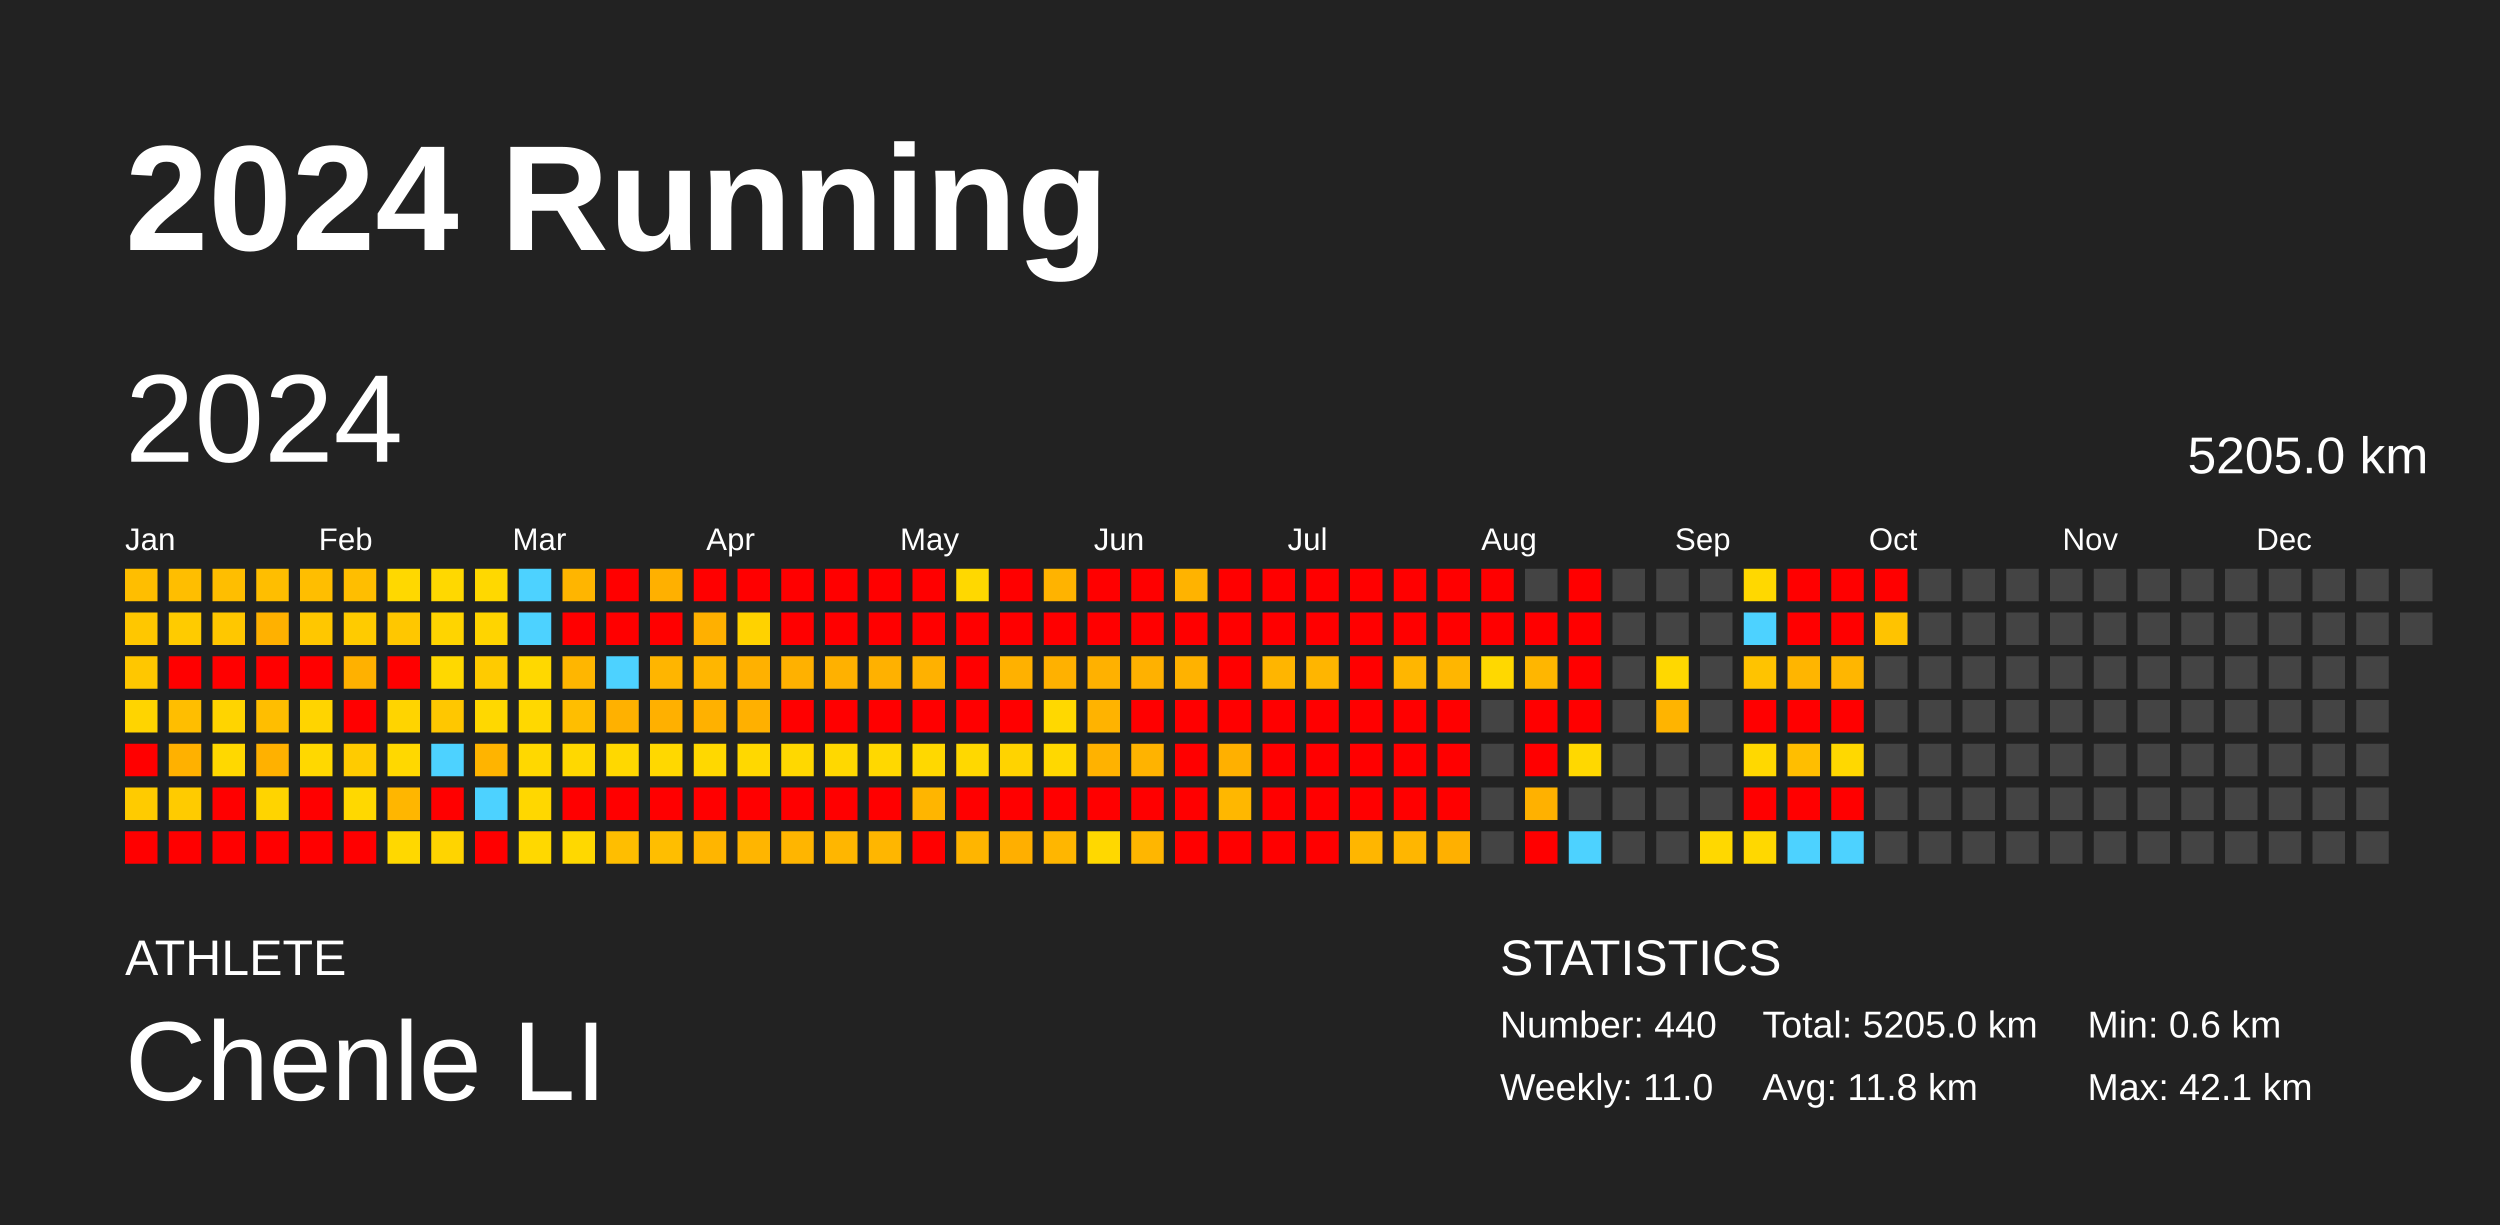
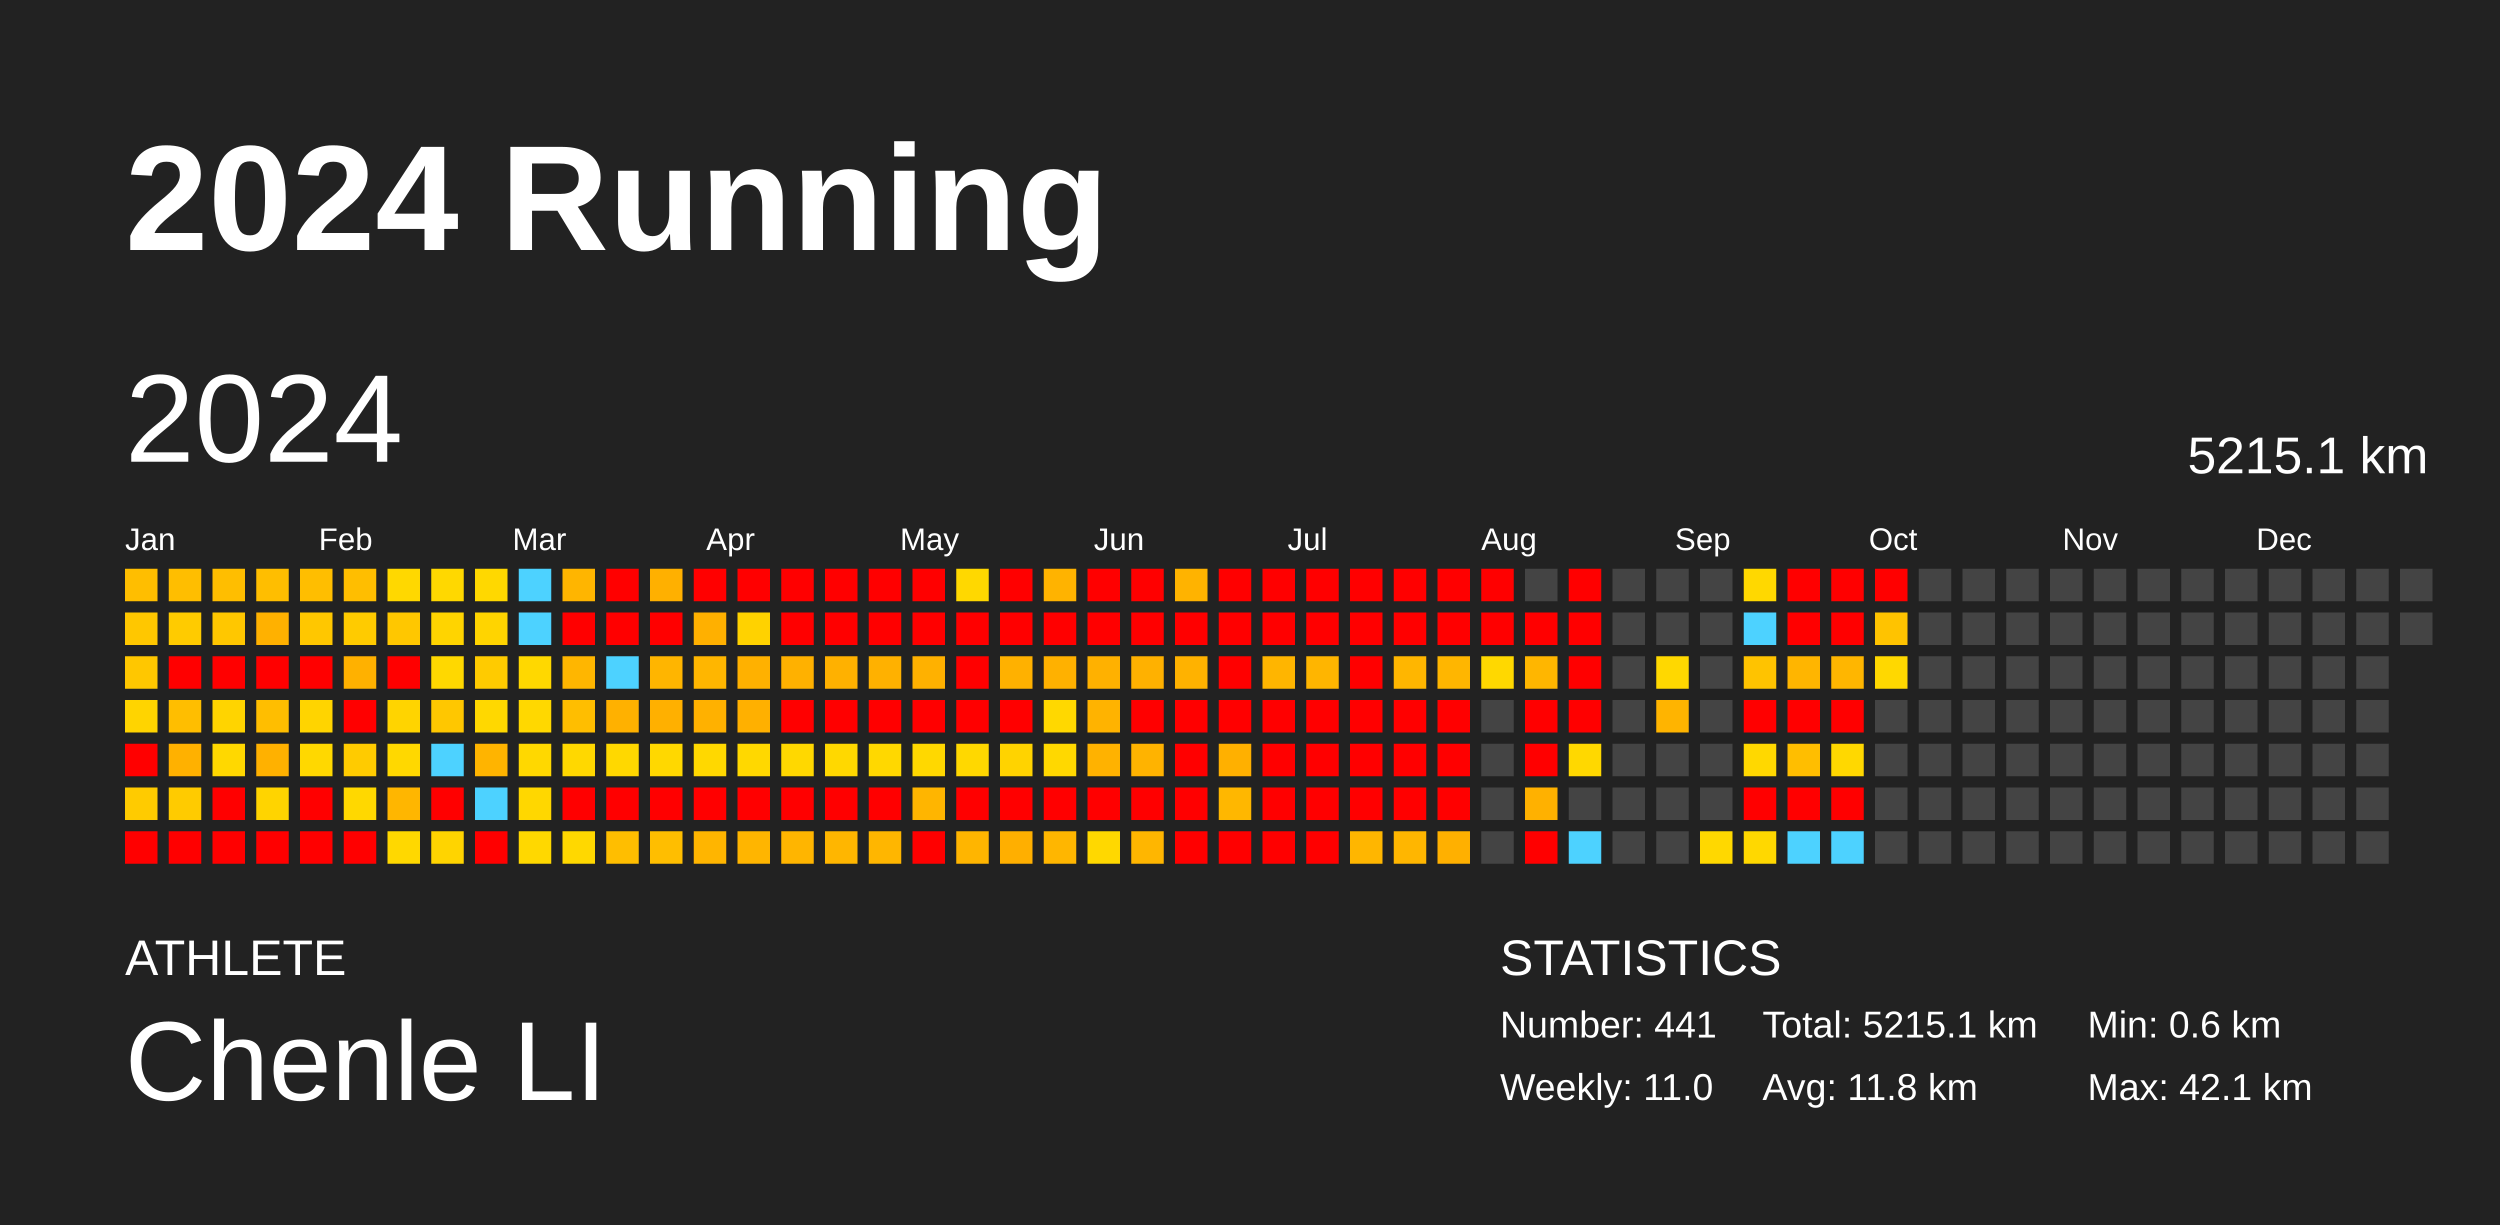
<svg xmlns="http://www.w3.org/2000/svg" baseProfile="full" height="98mm" version="1.1" viewBox="0,0,200,98" width="200mm">
  <defs />
  <rect fill="#222222" height="98" width="200" x="0" y="0" />
  <text fill="#FFFFFF" style="font-size:12px; font-family:Arial; font-weight:bold;" x="10" y="20">2024 Running</text>
  <text fill="#FFFFFF" style="font-size:4px; font-family:Arial" x="10" y="78">ATHLETE</text>
  <text fill="#FFFFFF" style="font-size:9px; font-family:Arial" x="10" y="88">Chenle LI</text>
  <text fill="#FFFFFF" style="font-size:4px; font-family:Arial" x="120" y="78">STATISTICS</text>
-   <text fill="#FFFFFF" style="font-size:3px; font-family:Arial" x="120" y="83">Number: 440</text>
+   <text fill="#FFFFFF" style="font-size:3px; font-family:Arial" x="120" y="83">Number: 441</text>
  <text fill="#FFFFFF" style="font-size:3px; font-family:Arial" x="120" y="88">Weekly: 11.0</text>
-   <text fill="#FFFFFF" style="font-size:3px; font-family:Arial" x="141" y="83">Total: 5205.0 km</text>
+   <text fill="#FFFFFF" style="font-size:3px; font-family:Arial" x="141" y="83">Total: 5215.1 km</text>
  <text fill="#FFFFFF" style="font-size:3px; font-family:Arial" x="141" y="88">Avg: 11.8 km</text>
  <text fill="#FFFFFF" style="font-size:3px; font-family:Arial" x="167" y="83">Min: 0.6 km</text>
  <text fill="#FFFFFF" style="font-size:3px; font-family:Arial" x="167" y="88">Max: 42.1 km</text>
  <text dominant-baseline="hanging" fill="#FFFFFF" style="font-size:10.0px; font-family:Arial;" x="10" y="30">2024</text>
-   <text dominant-baseline="hanging" fill="#FFFFFF" style="font-size:4.125px; font-family:Arial;" x="175" y="35">5205.0 km</text>
+   <text dominant-baseline="hanging" fill="#FFFFFF" style="font-size:4.125px; font-family:Arial;" x="175" y="35">5215.1 km</text>
  <text fill="#FFFFFF" style="font-size:2.5px; font-family:Arial" x="10.0" y="44">Jan</text>
  <text fill="#FFFFFF" style="font-size:2.5px; font-family:Arial" x="25.5" y="44">Feb</text>
  <text fill="#FFFFFF" style="font-size:2.5px; font-family:Arial" x="41.0" y="44">Mar</text>
  <text fill="#FFFFFF" style="font-size:2.5px; font-family:Arial" x="56.5" y="44">Apr</text>
  <text fill="#FFFFFF" style="font-size:2.5px; font-family:Arial" x="72.0" y="44">May</text>
  <text fill="#FFFFFF" style="font-size:2.5px; font-family:Arial" x="87.5" y="44">Jun</text>
  <text fill="#FFFFFF" style="font-size:2.5px; font-family:Arial" x="103.0" y="44">Jul</text>
  <text fill="#FFFFFF" style="font-size:2.5px; font-family:Arial" x="118.5" y="44">Aug</text>
  <text fill="#FFFFFF" style="font-size:2.5px; font-family:Arial" x="134.0" y="44">Sep</text>
  <text fill="#FFFFFF" style="font-size:2.5px; font-family:Arial" x="149.5" y="44">Oct</text>
  <text fill="#FFFFFF" style="font-size:2.5px; font-family:Arial" x="165.0" y="44">Nov</text>
  <text fill="#FFFFFF" style="font-size:2.5px; font-family:Arial" x="180.5" y="44">Dec</text>
  <rect fill="#ffbe00" height="2.6" width="2.6" x="10.0" y="45.5" />
  <rect fill="#ffc700" height="2.6" width="2.6" x="10.0" y="49.0" />
  <rect fill="#ffc700" height="2.6" width="2.6" x="10.0" y="52.5" />
  <rect fill="#ffd400" height="2.6" width="2.6" x="10.0" y="56.0" />
  <rect fill="red" height="2.6" width="2.6" x="10.0" y="59.5" />
  <rect fill="#ffcb00" height="2.6" width="2.6" x="10.0" y="63.0" />
  <rect fill="red" height="2.6" width="2.6" x="10.0" y="66.5" />
  <rect fill="#ffbe00" height="2.6" width="2.6" x="13.5" y="45.5" />
  <rect fill="#ffcb00" height="2.6" width="2.6" x="13.5" y="49.0" />
  <rect fill="red" height="2.6" width="2.6" x="13.5" y="52.5" />
  <rect fill="#ffbe00" height="2.6" width="2.6" x="13.5" y="56.0" />
  <rect fill="#ffb100" height="2.6" width="2.6" x="13.5" y="59.5" />
  <rect fill="#ffcb00" height="2.6" width="2.6" x="13.5" y="63.0" />
  <rect fill="red" height="2.6" width="2.6" x="13.5" y="66.5" />
  <rect fill="#ffbe00" height="2.6" width="2.6" x="17.0" y="45.5" />
  <rect fill="#ffc700" height="2.6" width="2.6" x="17.0" y="49.0" />
  <rect fill="red" height="2.6" width="2.6" x="17.0" y="52.5" />
  <rect fill="#ffd400" height="2.6" width="2.6" x="17.0" y="56.0" />
  <rect fill="#ffd800" height="2.6" width="2.6" x="17.0" y="59.5" />
  <rect fill="red" height="2.6" width="2.6" x="17.0" y="63.0" />
  <rect fill="red" height="2.6" width="2.6" x="17.0" y="66.5" />
  <rect fill="#ffbe00" height="2.6" width="2.6" x="20.5" y="45.5" />
  <rect fill="#ffb100" height="2.6" width="2.6" x="20.5" y="49.0" />
  <rect fill="red" height="2.6" width="2.6" x="20.5" y="52.5" />
  <rect fill="#ffbe00" height="2.6" width="2.6" x="20.5" y="56.0" />
  <rect fill="#ffb100" height="2.6" width="2.6" x="20.5" y="59.5" />
  <rect fill="#ffd400" height="2.6" width="2.6" x="20.5" y="63.0" />
  <rect fill="red" height="2.6" width="2.6" x="20.5" y="66.5" />
  <rect fill="#ffbe00" height="2.6" width="2.6" x="24.0" y="45.5" />
  <rect fill="#ffc700" height="2.6" width="2.6" x="24.0" y="49.0" />
  <rect fill="red" height="2.6" width="2.6" x="24.0" y="52.5" />
  <rect fill="#ffd400" height="2.6" width="2.6" x="24.0" y="56.0" />
  <rect fill="#ffd800" height="2.6" width="2.6" x="24.0" y="59.5" />
  <rect fill="red" height="2.6" width="2.6" x="24.0" y="63.0" />
  <rect fill="red" height="2.6" width="2.6" x="24.0" y="66.5" />
  <rect fill="#ffbe00" height="2.6" width="2.6" x="27.5" y="45.5" />
  <rect fill="#ffcb00" height="2.6" width="2.6" x="27.5" y="49.0" />
  <rect fill="#ffb100" height="2.6" width="2.6" x="27.5" y="52.5" />
  <rect fill="red" height="2.6" width="2.6" x="27.5" y="56.0" />
  <rect fill="#ffcb00" height="2.6" width="2.6" x="27.5" y="59.5" />
  <rect fill="#ffd800" height="2.6" width="2.6" x="27.5" y="63.0" />
  <rect fill="red" height="2.6" width="2.6" x="27.5" y="66.5" />
  <rect fill="#ffd800" height="2.6" width="2.6" x="31.0" y="45.5" />
  <rect fill="#ffc700" height="2.6" width="2.6" x="31.0" y="49.0" />
  <rect fill="red" height="2.6" width="2.6" x="31.0" y="52.5" />
  <rect fill="#ffd400" height="2.6" width="2.6" x="31.0" y="56.0" />
  <rect fill="#ffd800" height="2.6" width="2.6" x="31.0" y="59.5" />
  <rect fill="#ffb600" height="2.6" width="2.6" x="31.0" y="63.0" />
  <rect fill="#ffd800" height="2.6" width="2.6" x="31.0" y="66.5" />
  <rect fill="#ffd800" height="2.6" width="2.6" x="34.5" y="45.5" />
  <rect fill="#ffd400" height="2.6" width="2.6" x="34.5" y="49.0" />
  <rect fill="#ffd800" height="2.6" width="2.6" x="34.5" y="52.5" />
  <rect fill="#ffc700" height="2.6" width="2.6" x="34.5" y="56.0" />
  <rect fill="#4dd2ff" height="2.6" width="2.6" x="34.5" y="59.5" />
  <rect fill="red" height="2.6" width="2.6" x="34.5" y="63.0" />
  <rect fill="#ffd400" height="2.6" width="2.6" x="34.5" y="66.5" />
  <rect fill="#ffd800" height="2.6" width="2.6" x="38.0" y="45.5" />
  <rect fill="#ffd400" height="2.6" width="2.6" x="38.0" y="49.0" />
  <rect fill="#ffcb00" height="2.6" width="2.6" x="38.0" y="52.5" />
  <rect fill="#ffd800" height="2.6" width="2.6" x="38.0" y="56.0" />
  <rect fill="#ffb400" height="2.6" width="2.6" x="38.0" y="59.5" />
  <rect fill="#4dd2ff" height="2.6" width="2.6" x="38.0" y="63.0" />
  <rect fill="red" height="2.6" width="2.6" x="38.0" y="66.5" />
  <rect fill="#4dd2ff" height="2.6" width="2.6" x="41.5" y="45.5" />
  <rect fill="#4dd2ff" height="2.6" width="2.6" x="41.5" y="49.0" />
  <rect fill="#ffd800" height="2.6" width="2.6" x="41.5" y="52.5" />
  <rect fill="#ffd800" height="2.6" width="2.6" x="41.5" y="56.0" />
  <rect fill="#ffd800" height="2.6" width="2.6" x="41.5" y="59.5" />
  <rect fill="#ffd700" height="2.6" width="2.6" x="41.5" y="63.0" />
  <rect fill="#ffd800" height="2.6" width="2.6" x="41.5" y="66.5" />
  <rect fill="#ffb500" height="2.6" width="2.6" x="45.0" y="45.5" />
  <rect fill="red" height="2.6" width="2.6" x="45.0" y="49.0" />
  <rect fill="#ffb600" height="2.6" width="2.6" x="45.0" y="52.5" />
  <rect fill="#ffbe00" height="2.6" width="2.6" x="45.0" y="56.0" />
  <rect fill="#ffd800" height="2.6" width="2.6" x="45.0" y="59.5" />
  <rect fill="red" height="2.6" width="2.6" x="45.0" y="63.0" />
  <rect fill="#ffd800" height="2.6" width="2.6" x="45.0" y="66.5" />
  <rect fill="red" height="2.6" width="2.6" x="48.5" y="45.5" />
  <rect fill="red" height="2.6" width="2.6" x="48.5" y="49.0" />
  <rect fill="#4dd2ff" height="2.6" width="2.6" x="48.5" y="52.5" />
  <rect fill="#ffb100" height="2.6" width="2.6" x="48.5" y="56.0" />
  <rect fill="#ffd800" height="2.6" width="2.6" x="48.5" y="59.5" />
  <rect fill="red" height="2.6" width="2.6" x="48.5" y="63.0" />
  <rect fill="#ffbe00" height="2.6" width="2.6" x="48.5" y="66.5" />
  <rect fill="#ffb000" height="2.6" width="2.6" x="52.0" y="45.5" />
  <rect fill="red" height="2.6" width="2.6" x="52.0" y="49.0" />
  <rect fill="#ffb500" height="2.6" width="2.6" x="52.0" y="52.5" />
  <rect fill="#ffb000" height="2.6" width="2.6" x="52.0" y="56.0" />
  <rect fill="#ffd800" height="2.6" width="2.6" x="52.0" y="59.5" />
  <rect fill="red" height="2.6" width="2.6" x="52.0" y="63.0" />
  <rect fill="#ffbe00" height="2.6" width="2.6" x="52.0" y="66.5" />
  <rect fill="red" height="2.6" width="2.6" x="55.5" y="45.5" />
  <rect fill="#ffb000" height="2.6" width="2.6" x="55.5" y="49.0" />
  <rect fill="#ffb600" height="2.6" width="2.6" x="55.5" y="52.5" />
  <rect fill="#ffb100" height="2.6" width="2.6" x="55.5" y="56.0" />
  <rect fill="#ffd800" height="2.6" width="2.6" x="55.5" y="59.5" />
  <rect fill="red" height="2.6" width="2.6" x="55.5" y="63.0" />
  <rect fill="#ffb500" height="2.6" width="2.6" x="55.5" y="66.5" />
  <rect fill="red" height="2.6" width="2.6" x="59.0" y="45.5" />
  <rect fill="#ffd200" height="2.6" width="2.6" x="59.0" y="49.0" />
  <rect fill="#ffb100" height="2.6" width="2.6" x="59.0" y="52.5" />
  <rect fill="#ffb000" height="2.6" width="2.6" x="59.0" y="56.0" />
  <rect fill="#ffd800" height="2.6" width="2.6" x="59.0" y="59.5" />
  <rect fill="red" height="2.6" width="2.6" x="59.0" y="63.0" />
  <rect fill="#ffb500" height="2.6" width="2.6" x="59.0" y="66.5" />
  <rect fill="red" height="2.6" width="2.6" x="62.5" y="45.5" />
  <rect fill="red" height="2.6" width="2.6" x="62.5" y="49.0" />
  <rect fill="#ffb100" height="2.6" width="2.6" x="62.5" y="52.5" />
  <rect fill="red" height="2.6" width="2.6" x="62.5" y="56.0" />
  <rect fill="#ffd800" height="2.6" width="2.6" x="62.5" y="59.5" />
  <rect fill="red" height="2.6" width="2.6" x="62.5" y="63.0" />
  <rect fill="#ffb500" height="2.6" width="2.6" x="62.5" y="66.5" />
  <rect fill="red" height="2.6" width="2.6" x="66.0" y="45.5" />
  <rect fill="red" height="2.6" width="2.6" x="66.0" y="49.0" />
  <rect fill="#ffb100" height="2.6" width="2.6" x="66.0" y="52.5" />
  <rect fill="red" height="2.6" width="2.6" x="66.0" y="56.0" />
  <rect fill="#ffd800" height="2.6" width="2.6" x="66.0" y="59.5" />
  <rect fill="red" height="2.6" width="2.6" x="66.0" y="63.0" />
  <rect fill="#ffb600" height="2.6" width="2.6" x="66.0" y="66.5" />
  <rect fill="red" height="2.6" width="2.6" x="69.5" y="45.5" />
  <rect fill="red" height="2.6" width="2.6" x="69.5" y="49.0" />
  <rect fill="#ffb100" height="2.6" width="2.6" x="69.5" y="52.5" />
  <rect fill="red" height="2.6" width="2.6" x="69.5" y="56.0" />
  <rect fill="#ffd800" height="2.6" width="2.6" x="69.5" y="59.5" />
  <rect fill="red" height="2.6" width="2.6" x="69.5" y="63.0" />
  <rect fill="#ffb600" height="2.6" width="2.6" x="69.5" y="66.5" />
  <rect fill="red" height="2.6" width="2.6" x="73.0" y="45.5" />
  <rect fill="red" height="2.6" width="2.6" x="73.0" y="49.0" />
  <rect fill="#ffb100" height="2.6" width="2.6" x="73.0" y="52.5" />
  <rect fill="red" height="2.6" width="2.6" x="73.0" y="56.0" />
  <rect fill="#ffd800" height="2.6" width="2.6" x="73.0" y="59.5" />
  <rect fill="#ffb500" height="2.6" width="2.6" x="73.0" y="63.0" />
  <rect fill="red" height="2.6" width="2.6" x="73.0" y="66.5" />
  <rect fill="#ffd800" height="2.6" width="2.6" x="76.5" y="45.5" />
  <rect fill="red" height="2.6" width="2.6" x="76.5" y="49.0" />
  <rect fill="red" height="2.6" width="2.6" x="76.5" y="52.5" />
  <rect fill="red" height="2.6" width="2.6" x="76.5" y="56.0" />
  <rect fill="#ffd800" height="2.6" width="2.6" x="76.5" y="59.5" />
  <rect fill="red" height="2.6" width="2.6" x="76.5" y="63.0" />
  <rect fill="#ffb500" height="2.6" width="2.6" x="76.5" y="66.5" />
  <rect fill="red" height="2.6" width="2.6" x="80.0" y="45.5" />
  <rect fill="red" height="2.6" width="2.6" x="80.0" y="49.0" />
  <rect fill="#ffb100" height="2.6" width="2.6" x="80.0" y="52.5" />
  <rect fill="red" height="2.6" width="2.6" x="80.0" y="56.0" />
  <rect fill="#ffd300" height="2.6" width="2.6" x="80.0" y="59.5" />
  <rect fill="red" height="2.6" width="2.6" x="80.0" y="63.0" />
  <rect fill="#ffaf00" height="2.6" width="2.6" x="80.0" y="66.5" />
  <rect fill="#ffb300" height="2.6" width="2.6" x="83.5" y="45.5" />
  <rect fill="red" height="2.6" width="2.6" x="83.5" y="49.0" />
  <rect fill="#ffb100" height="2.6" width="2.6" x="83.5" y="52.5" />
  <rect fill="#ffd800" height="2.6" width="2.6" x="83.5" y="56.0" />
  <rect fill="#ffd800" height="2.6" width="2.6" x="83.5" y="59.5" />
  <rect fill="red" height="2.6" width="2.6" x="83.5" y="63.0" />
  <rect fill="#ffb600" height="2.6" width="2.6" x="83.5" y="66.5" />
  <rect fill="red" height="2.6" width="2.6" x="87.0" y="45.5" />
  <rect fill="red" height="2.6" width="2.6" x="87.0" y="49.0" />
  <rect fill="#ffb100" height="2.6" width="2.6" x="87.0" y="52.5" />
  <rect fill="#ffb300" height="2.6" width="2.6" x="87.0" y="56.0" />
  <rect fill="#ffb200" height="2.6" width="2.6" x="87.0" y="59.5" />
  <rect fill="red" height="2.6" width="2.6" x="87.0" y="63.0" />
  <rect fill="#ffd800" height="2.6" width="2.6" x="87.0" y="66.5" />
  <rect fill="red" height="2.6" width="2.6" x="90.5" y="45.5" />
  <rect fill="red" height="2.6" width="2.6" x="90.5" y="49.0" />
  <rect fill="#ffb100" height="2.6" width="2.6" x="90.5" y="52.5" />
  <rect fill="red" height="2.6" width="2.6" x="90.5" y="56.0" />
  <rect fill="#ffb300" height="2.6" width="2.6" x="90.5" y="59.5" />
  <rect fill="red" height="2.6" width="2.6" x="90.5" y="63.0" />
  <rect fill="#ffb600" height="2.6" width="2.6" x="90.5" y="66.5" />
  <rect fill="#ffb300" height="2.6" width="2.6" x="94.0" y="45.5" />
  <rect fill="red" height="2.6" width="2.6" x="94.0" y="49.0" />
  <rect fill="#ffb200" height="2.6" width="2.6" x="94.0" y="52.5" />
  <rect fill="red" height="2.6" width="2.6" x="94.0" y="56.0" />
  <rect fill="red" height="2.6" width="2.6" x="94.0" y="59.5" />
  <rect fill="red" height="2.6" width="2.6" x="94.0" y="63.0" />
  <rect fill="red" height="2.6" width="2.6" x="94.0" y="66.5" />
  <rect fill="red" height="2.6" width="2.6" x="97.5" y="45.5" />
  <rect fill="red" height="2.6" width="2.6" x="97.5" y="49.0" />
  <rect fill="red" height="2.6" width="2.6" x="97.5" y="52.5" />
  <rect fill="red" height="2.6" width="2.6" x="97.5" y="56.0" />
  <rect fill="#ffb000" height="2.6" width="2.6" x="97.5" y="59.5" />
  <rect fill="#ffb700" height="2.6" width="2.6" x="97.5" y="63.0" />
  <rect fill="red" height="2.6" width="2.6" x="97.5" y="66.5" />
  <rect fill="red" height="2.6" width="2.6" x="101.0" y="45.5" />
  <rect fill="red" height="2.6" width="2.6" x="101.0" y="49.0" />
  <rect fill="#ffb500" height="2.6" width="2.6" x="101.0" y="52.5" />
  <rect fill="red" height="2.6" width="2.6" x="101.0" y="56.0" />
  <rect fill="red" height="2.6" width="2.6" x="101.0" y="59.5" />
  <rect fill="red" height="2.6" width="2.6" x="101.0" y="63.0" />
  <rect fill="red" height="2.6" width="2.6" x="101.0" y="66.5" />
  <rect fill="red" height="2.6" width="2.6" x="104.5" y="45.5" />
  <rect fill="red" height="2.6" width="2.6" x="104.5" y="49.0" />
  <rect fill="#ffb500" height="2.6" width="2.6" x="104.5" y="52.5" />
  <rect fill="red" height="2.6" width="2.6" x="104.5" y="56.0" />
  <rect fill="red" height="2.6" width="2.6" x="104.5" y="59.5" />
  <rect fill="red" height="2.6" width="2.6" x="104.5" y="63.0" />
  <rect fill="red" height="2.6" width="2.6" x="104.5" y="66.5" />
  <rect fill="red" height="2.6" width="2.6" x="108.0" y="45.5" />
  <rect fill="red" height="2.6" width="2.6" x="108.0" y="49.0" />
  <rect fill="red" height="2.6" width="2.6" x="108.0" y="52.5" />
  <rect fill="red" height="2.6" width="2.6" x="108.0" y="56.0" />
  <rect fill="red" height="2.6" width="2.6" x="108.0" y="59.5" />
  <rect fill="red" height="2.6" width="2.6" x="108.0" y="63.0" />
  <rect fill="#ffb600" height="2.6" width="2.6" x="108.0" y="66.5" />
  <rect fill="red" height="2.6" width="2.6" x="111.5" y="45.5" />
  <rect fill="red" height="2.6" width="2.6" x="111.5" y="49.0" />
  <rect fill="#ffb600" height="2.6" width="2.6" x="111.5" y="52.5" />
  <rect fill="red" height="2.6" width="2.6" x="111.5" y="56.0" />
  <rect fill="red" height="2.6" width="2.6" x="111.5" y="59.5" />
  <rect fill="red" height="2.6" width="2.6" x="111.5" y="63.0" />
  <rect fill="#ffb600" height="2.6" width="2.6" x="111.5" y="66.5" />
  <rect fill="red" height="2.6" width="2.6" x="115.0" y="45.5" />
  <rect fill="red" height="2.6" width="2.6" x="115.0" y="49.0" />
  <rect fill="#ffb600" height="2.6" width="2.6" x="115.0" y="52.5" />
  <rect fill="red" height="2.6" width="2.6" x="115.0" y="56.0" />
  <rect fill="red" height="2.6" width="2.6" x="115.0" y="59.5" />
  <rect fill="red" height="2.6" width="2.6" x="115.0" y="63.0" />
  <rect fill="#ffb000" height="2.6" width="2.6" x="115.0" y="66.5" />
  <rect fill="red" height="2.6" width="2.6" x="118.5" y="45.5" />
  <rect fill="red" height="2.6" width="2.6" x="118.5" y="49.0" />
  <rect fill="#ffd800" height="2.6" width="2.6" x="118.5" y="52.5" />
  <rect fill="#444444" height="2.6" width="2.6" x="118.5" y="56.0" />
  <rect fill="#444444" height="2.6" width="2.6" x="118.5" y="59.5" />
  <rect fill="#444444" height="2.6" width="2.6" x="118.5" y="63.0" />
  <rect fill="#444444" height="2.6" width="2.6" x="118.5" y="66.5" />
  <rect fill="#444444" height="2.6" width="2.6" x="122.0" y="45.5" />
  <rect fill="red" height="2.6" width="2.6" x="122.0" y="49.0" />
  <rect fill="#ffb600" height="2.6" width="2.6" x="122.0" y="52.5" />
  <rect fill="red" height="2.6" width="2.6" x="122.0" y="56.0" />
  <rect fill="red" height="2.6" width="2.6" x="122.0" y="59.5" />
  <rect fill="#ffb100" height="2.6" width="2.6" x="122.0" y="63.0" />
  <rect fill="red" height="2.6" width="2.6" x="122.0" y="66.5" />
  <rect fill="red" height="2.6" width="2.6" x="125.5" y="45.5" />
  <rect fill="red" height="2.6" width="2.6" x="125.5" y="49.0" />
  <rect fill="red" height="2.6" width="2.6" x="125.5" y="52.5" />
  <rect fill="red" height="2.6" width="2.6" x="125.5" y="56.0" />
  <rect fill="#ffd800" height="2.6" width="2.6" x="125.5" y="59.5" />
  <rect fill="#444444" height="2.6" width="2.6" x="125.5" y="63.0" />
  <rect fill="#4dd2ff" height="2.6" width="2.6" x="125.5" y="66.5" />
  <rect fill="#444444" height="2.6" width="2.6" x="129.0" y="45.5" />
  <rect fill="#444444" height="2.6" width="2.6" x="129.0" y="49.0" />
  <rect fill="#444444" height="2.6" width="2.6" x="129.0" y="52.5" />
  <rect fill="#444444" height="2.6" width="2.6" x="129.0" y="56.0" />
  <rect fill="#444444" height="2.6" width="2.6" x="129.0" y="59.5" />
  <rect fill="#444444" height="2.6" width="2.6" x="129.0" y="63.0" />
  <rect fill="#444444" height="2.6" width="2.6" x="129.0" y="66.5" />
  <rect fill="#444444" height="2.6" width="2.6" x="132.5" y="45.5" />
  <rect fill="#444444" height="2.6" width="2.6" x="132.5" y="49.0" />
  <rect fill="#ffd800" height="2.6" width="2.6" x="132.5" y="52.5" />
  <rect fill="#ffb400" height="2.6" width="2.6" x="132.5" y="56.0" />
  <rect fill="#444444" height="2.6" width="2.6" x="132.5" y="59.5" />
  <rect fill="#444444" height="2.6" width="2.6" x="132.5" y="63.0" />
  <rect fill="#444444" height="2.6" width="2.6" x="132.5" y="66.5" />
  <rect fill="#444444" height="2.6" width="2.6" x="136.0" y="45.5" />
  <rect fill="#444444" height="2.6" width="2.6" x="136.0" y="49.0" />
  <rect fill="#444444" height="2.6" width="2.6" x="136.0" y="52.5" />
  <rect fill="#444444" height="2.6" width="2.6" x="136.0" y="56.0" />
  <rect fill="#444444" height="2.6" width="2.6" x="136.0" y="59.5" />
  <rect fill="#444444" height="2.6" width="2.6" x="136.0" y="63.0" />
  <rect fill="#ffd800" height="2.6" width="2.6" x="136.0" y="66.5" />
  <rect fill="#ffd800" height="2.6" width="2.6" x="139.5" y="45.5" />
  <rect fill="#4dd2ff" height="2.6" width="2.6" x="139.5" y="49.0" />
  <rect fill="#ffc300" height="2.6" width="2.6" x="139.5" y="52.5" />
  <rect fill="red" height="2.6" width="2.6" x="139.5" y="56.0" />
  <rect fill="#ffd800" height="2.6" width="2.6" x="139.5" y="59.5" />
  <rect fill="red" height="2.6" width="2.6" x="139.5" y="63.0" />
  <rect fill="#ffd800" height="2.6" width="2.6" x="139.5" y="66.5" />
  <rect fill="red" height="2.6" width="2.6" x="143.0" y="45.5" />
  <rect fill="red" height="2.6" width="2.6" x="143.0" y="49.0" />
  <rect fill="#ffb500" height="2.6" width="2.6" x="143.0" y="52.5" />
  <rect fill="red" height="2.6" width="2.6" x="143.0" y="56.0" />
  <rect fill="#ffbe00" height="2.6" width="2.6" x="143.0" y="59.5" />
  <rect fill="red" height="2.6" width="2.6" x="143.0" y="63.0" />
  <rect fill="#4dd2ff" height="2.6" width="2.6" x="143.0" y="66.5" />
  <rect fill="red" height="2.6" width="2.6" x="146.5" y="45.5" />
  <rect fill="red" height="2.6" width="2.6" x="146.5" y="49.0" />
  <rect fill="#ffb600" height="2.6" width="2.6" x="146.5" y="52.5" />
  <rect fill="red" height="2.6" width="2.6" x="146.5" y="56.0" />
  <rect fill="#ffd800" height="2.6" width="2.6" x="146.5" y="59.5" />
  <rect fill="red" height="2.6" width="2.6" x="146.5" y="63.0" />
  <rect fill="#4dd2ff" height="2.6" width="2.6" x="146.5" y="66.5" />
  <rect fill="red" height="2.6" width="2.6" x="150.0" y="45.5" />
  <rect fill="#ffc300" height="2.6" width="2.6" x="150.0" y="49.0" />
-   <rect fill="#444444" height="2.6" width="2.6" x="150.0" y="52.5" />
+   <rect fill="#ffd800" height="2.6" width="2.6" x="150.0" y="52.5" />
  <rect fill="#444444" height="2.6" width="2.6" x="150.0" y="56.0" />
  <rect fill="#444444" height="2.6" width="2.6" x="150.0" y="59.5" />
  <rect fill="#444444" height="2.6" width="2.6" x="150.0" y="63.0" />
  <rect fill="#444444" height="2.6" width="2.6" x="150.0" y="66.5" />
  <rect fill="#444444" height="2.6" width="2.6" x="153.5" y="45.5" />
  <rect fill="#444444" height="2.6" width="2.6" x="153.5" y="49.0" />
  <rect fill="#444444" height="2.6" width="2.6" x="153.5" y="52.5" />
  <rect fill="#444444" height="2.6" width="2.6" x="153.5" y="56.0" />
  <rect fill="#444444" height="2.6" width="2.6" x="153.5" y="59.5" />
  <rect fill="#444444" height="2.6" width="2.6" x="153.5" y="63.0" />
  <rect fill="#444444" height="2.6" width="2.6" x="153.5" y="66.5" />
  <rect fill="#444444" height="2.6" width="2.6" x="157.0" y="45.5" />
  <rect fill="#444444" height="2.6" width="2.6" x="157.0" y="49.0" />
  <rect fill="#444444" height="2.6" width="2.6" x="157.0" y="52.5" />
  <rect fill="#444444" height="2.6" width="2.6" x="157.0" y="56.0" />
  <rect fill="#444444" height="2.6" width="2.6" x="157.0" y="59.5" />
  <rect fill="#444444" height="2.6" width="2.6" x="157.0" y="63.0" />
  <rect fill="#444444" height="2.6" width="2.6" x="157.0" y="66.5" />
  <rect fill="#444444" height="2.6" width="2.6" x="160.5" y="45.5" />
  <rect fill="#444444" height="2.6" width="2.6" x="160.5" y="49.0" />
  <rect fill="#444444" height="2.6" width="2.6" x="160.5" y="52.5" />
  <rect fill="#444444" height="2.6" width="2.6" x="160.5" y="56.0" />
  <rect fill="#444444" height="2.6" width="2.6" x="160.5" y="59.5" />
  <rect fill="#444444" height="2.6" width="2.6" x="160.5" y="63.0" />
  <rect fill="#444444" height="2.6" width="2.6" x="160.5" y="66.5" />
  <rect fill="#444444" height="2.6" width="2.6" x="164.0" y="45.5" />
  <rect fill="#444444" height="2.6" width="2.6" x="164.0" y="49.0" />
  <rect fill="#444444" height="2.6" width="2.6" x="164.0" y="52.5" />
  <rect fill="#444444" height="2.6" width="2.6" x="164.0" y="56.0" />
  <rect fill="#444444" height="2.6" width="2.6" x="164.0" y="59.5" />
  <rect fill="#444444" height="2.6" width="2.6" x="164.0" y="63.0" />
  <rect fill="#444444" height="2.6" width="2.6" x="164.0" y="66.5" />
  <rect fill="#444444" height="2.6" width="2.6" x="167.5" y="45.5" />
  <rect fill="#444444" height="2.6" width="2.6" x="167.5" y="49.0" />
  <rect fill="#444444" height="2.6" width="2.6" x="167.5" y="52.5" />
  <rect fill="#444444" height="2.6" width="2.6" x="167.5" y="56.0" />
  <rect fill="#444444" height="2.6" width="2.6" x="167.5" y="59.5" />
  <rect fill="#444444" height="2.6" width="2.6" x="167.5" y="63.0" />
  <rect fill="#444444" height="2.6" width="2.6" x="167.5" y="66.5" />
  <rect fill="#444444" height="2.6" width="2.6" x="171.0" y="45.5" />
  <rect fill="#444444" height="2.6" width="2.6" x="171.0" y="49.0" />
  <rect fill="#444444" height="2.6" width="2.6" x="171.0" y="52.5" />
  <rect fill="#444444" height="2.6" width="2.6" x="171.0" y="56.0" />
  <rect fill="#444444" height="2.6" width="2.6" x="171.0" y="59.5" />
  <rect fill="#444444" height="2.6" width="2.6" x="171.0" y="63.0" />
  <rect fill="#444444" height="2.6" width="2.6" x="171.0" y="66.5" />
  <rect fill="#444444" height="2.6" width="2.6" x="174.5" y="45.5" />
  <rect fill="#444444" height="2.6" width="2.6" x="174.5" y="49.0" />
  <rect fill="#444444" height="2.6" width="2.6" x="174.5" y="52.5" />
  <rect fill="#444444" height="2.6" width="2.6" x="174.5" y="56.0" />
  <rect fill="#444444" height="2.6" width="2.6" x="174.5" y="59.5" />
  <rect fill="#444444" height="2.6" width="2.6" x="174.5" y="63.0" />
  <rect fill="#444444" height="2.6" width="2.6" x="174.5" y="66.5" />
  <rect fill="#444444" height="2.6" width="2.6" x="178.0" y="45.5" />
  <rect fill="#444444" height="2.6" width="2.6" x="178.0" y="49.0" />
  <rect fill="#444444" height="2.6" width="2.6" x="178.0" y="52.5" />
  <rect fill="#444444" height="2.6" width="2.6" x="178.0" y="56.0" />
  <rect fill="#444444" height="2.6" width="2.6" x="178.0" y="59.5" />
  <rect fill="#444444" height="2.6" width="2.6" x="178.0" y="63.0" />
  <rect fill="#444444" height="2.6" width="2.6" x="178.0" y="66.5" />
  <rect fill="#444444" height="2.6" width="2.6" x="181.5" y="45.5" />
  <rect fill="#444444" height="2.6" width="2.6" x="181.5" y="49.0" />
  <rect fill="#444444" height="2.6" width="2.6" x="181.5" y="52.5" />
  <rect fill="#444444" height="2.6" width="2.6" x="181.5" y="56.0" />
  <rect fill="#444444" height="2.6" width="2.6" x="181.5" y="59.5" />
  <rect fill="#444444" height="2.6" width="2.6" x="181.5" y="63.0" />
  <rect fill="#444444" height="2.6" width="2.6" x="181.5" y="66.5" />
  <rect fill="#444444" height="2.6" width="2.6" x="185.0" y="45.5" />
  <rect fill="#444444" height="2.6" width="2.6" x="185.0" y="49.0" />
  <rect fill="#444444" height="2.6" width="2.6" x="185.0" y="52.5" />
  <rect fill="#444444" height="2.6" width="2.6" x="185.0" y="56.0" />
  <rect fill="#444444" height="2.6" width="2.6" x="185.0" y="59.5" />
  <rect fill="#444444" height="2.6" width="2.6" x="185.0" y="63.0" />
  <rect fill="#444444" height="2.6" width="2.6" x="185.0" y="66.5" />
  <rect fill="#444444" height="2.6" width="2.6" x="188.5" y="45.5" />
  <rect fill="#444444" height="2.6" width="2.6" x="188.5" y="49.0" />
  <rect fill="#444444" height="2.6" width="2.6" x="188.5" y="52.5" />
  <rect fill="#444444" height="2.6" width="2.6" x="188.5" y="56.0" />
  <rect fill="#444444" height="2.6" width="2.6" x="188.5" y="59.5" />
  <rect fill="#444444" height="2.6" width="2.6" x="188.5" y="63.0" />
  <rect fill="#444444" height="2.6" width="2.6" x="188.5" y="66.5" />
  <rect fill="#444444" height="2.6" width="2.6" x="192.0" y="45.5" />
  <rect fill="#444444" height="2.6" width="2.6" x="192.0" y="49.0" />
</svg>
